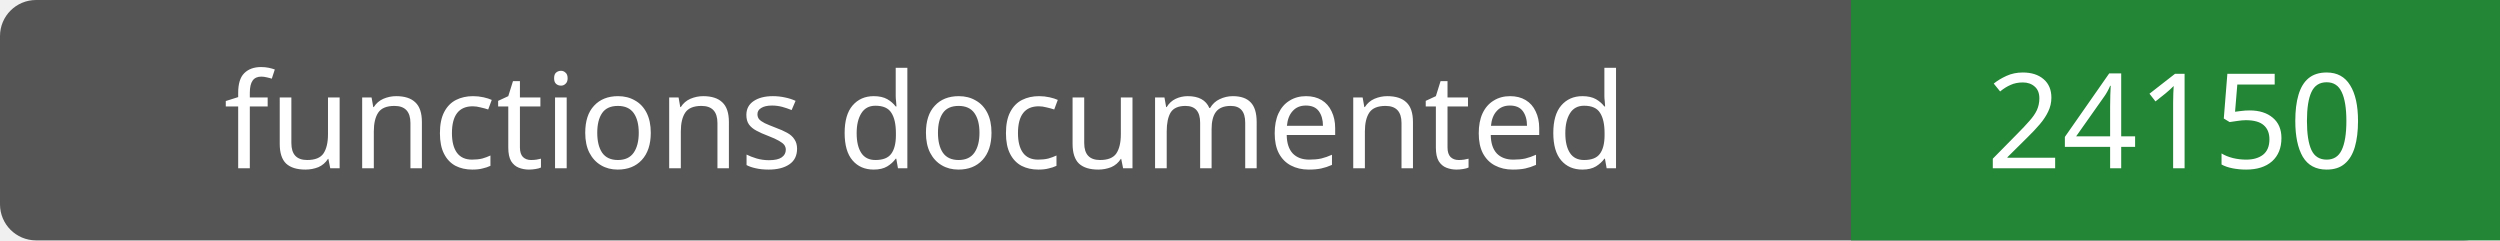
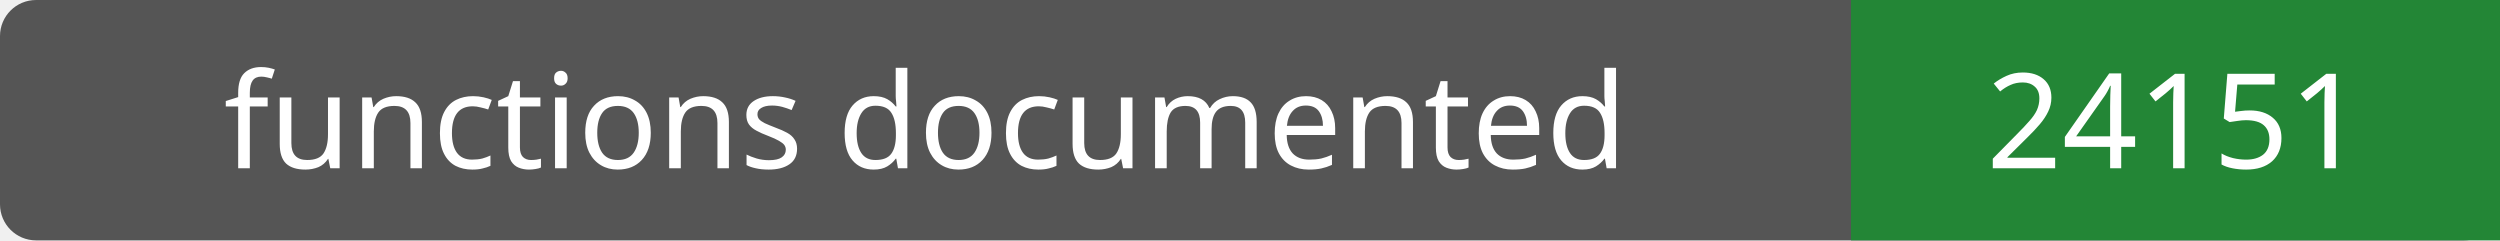
- <svg xmlns="http://www.w3.org/2000/svg" width="208" height="20" role="img" aria-label="functions documented: 24150">
+ <svg xmlns="http://www.w3.org/2000/svg" width="208" height="20" role="img" aria-label="functions documented: 24151">
  <rect width="208" height="20" rx="3" fill="#555" />
  <path fill="#238636" d="M154 0h54v20H154z" />
  <g fill="#fff" text-anchor="middle" font-family="Verdana,sans-serif" font-size="11">
    <text x="77.0" y="14">functions documented</text>
-     <text x="181.0" y="14">24150</text>
+     <text x="181.0" y="14">24151</text>
  </g>
</svg>
